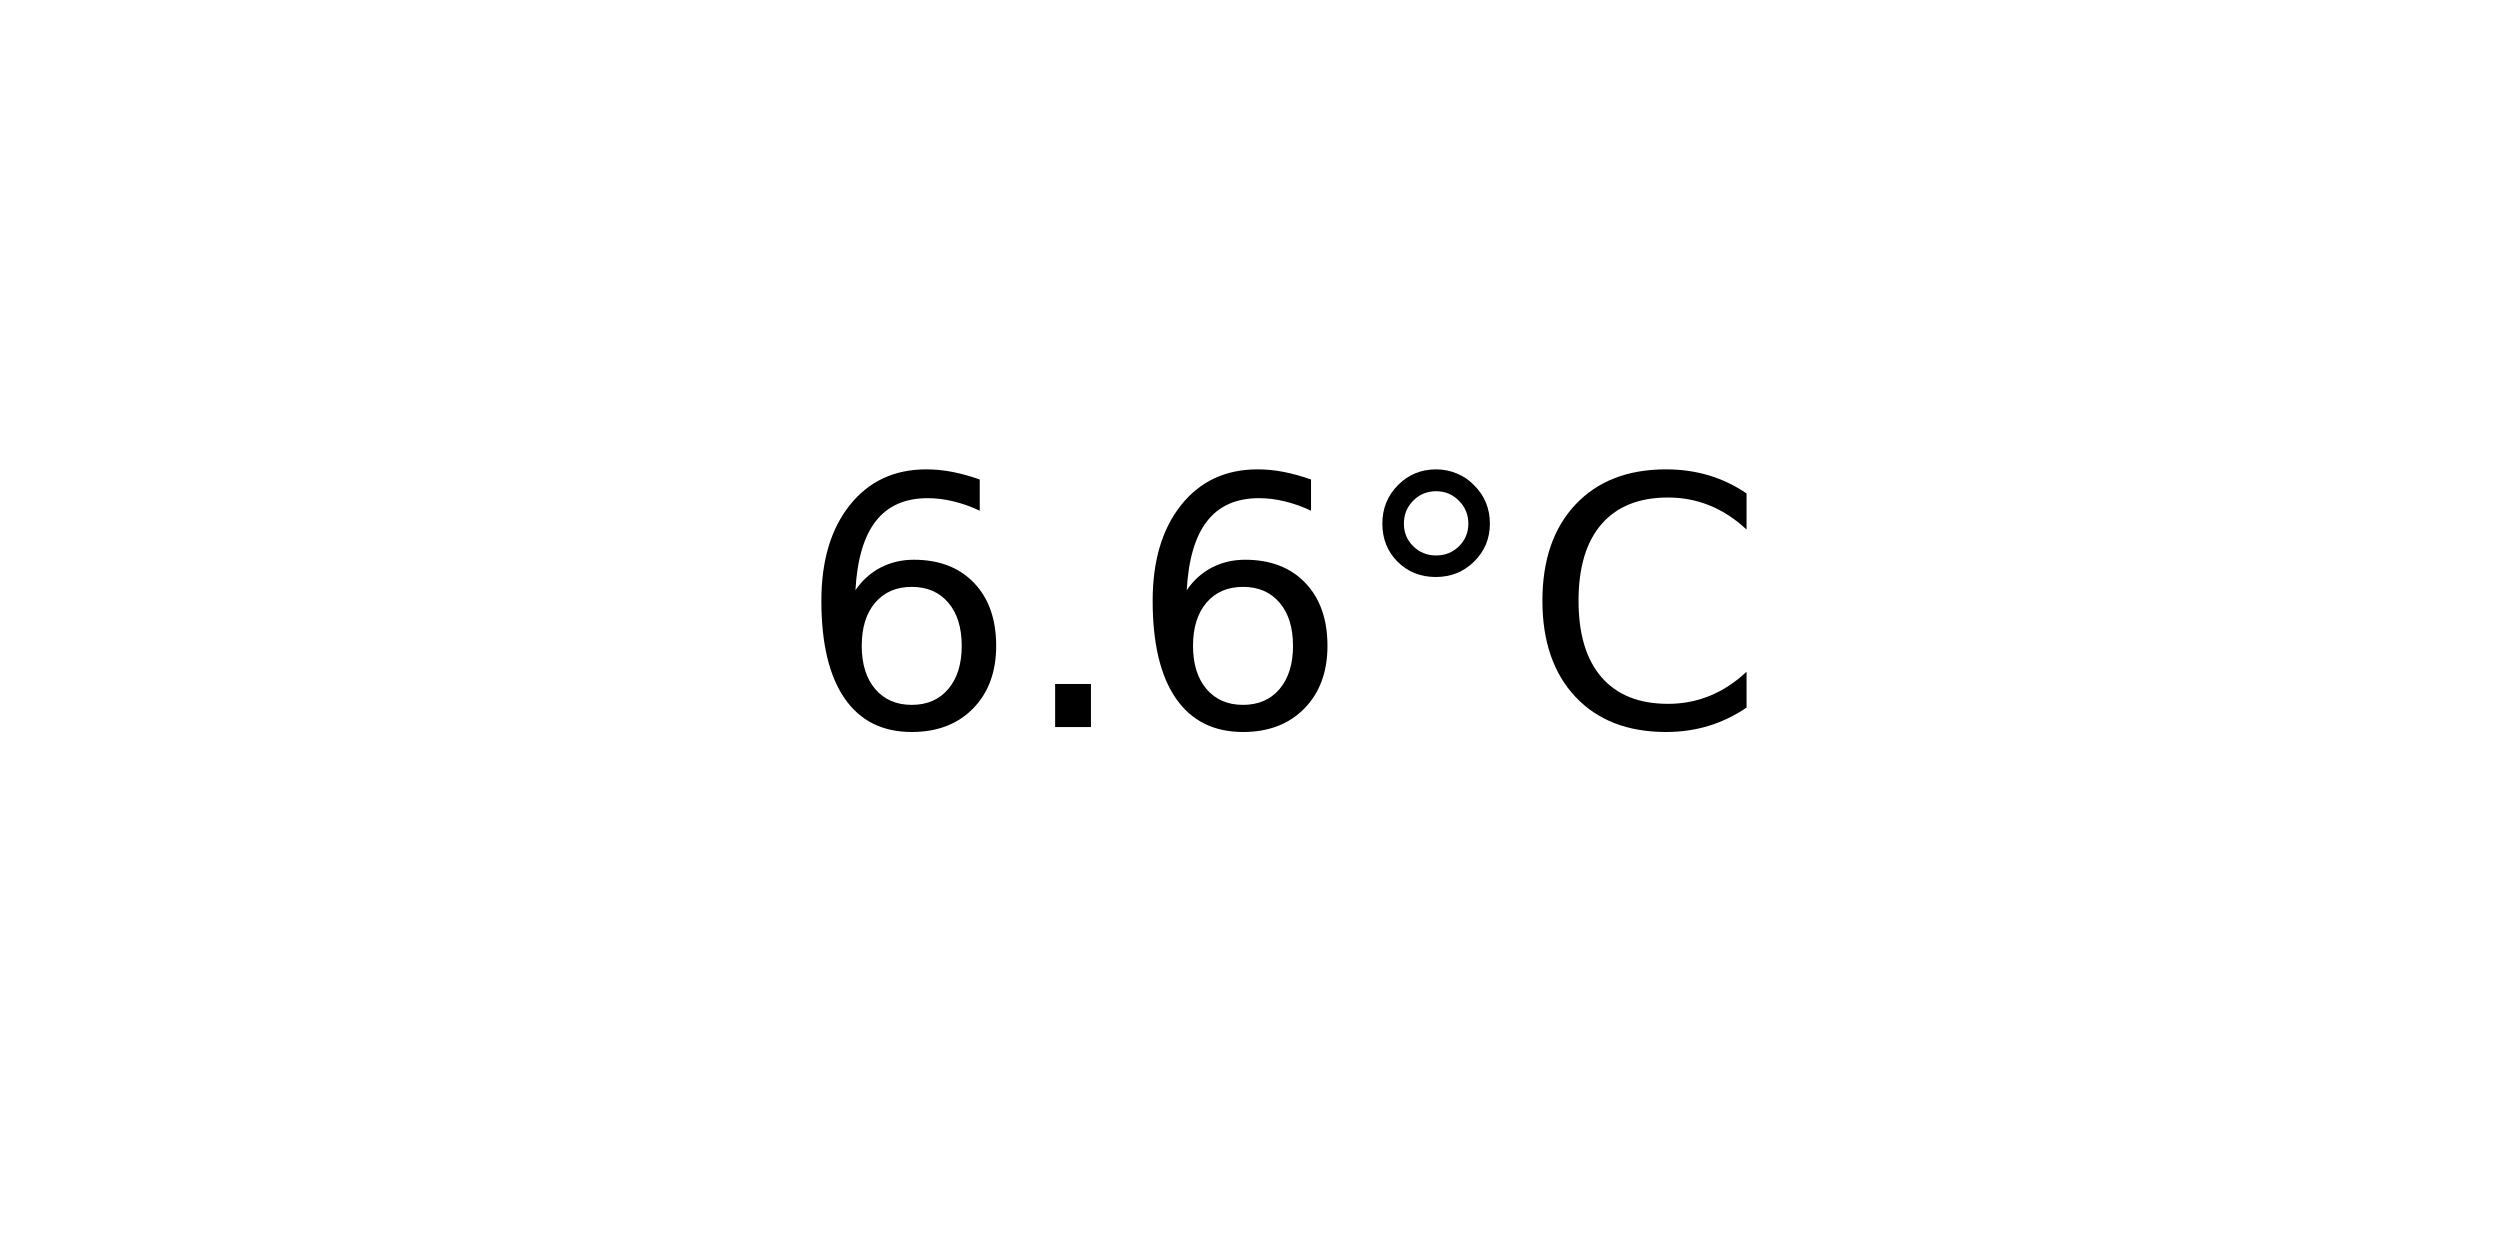
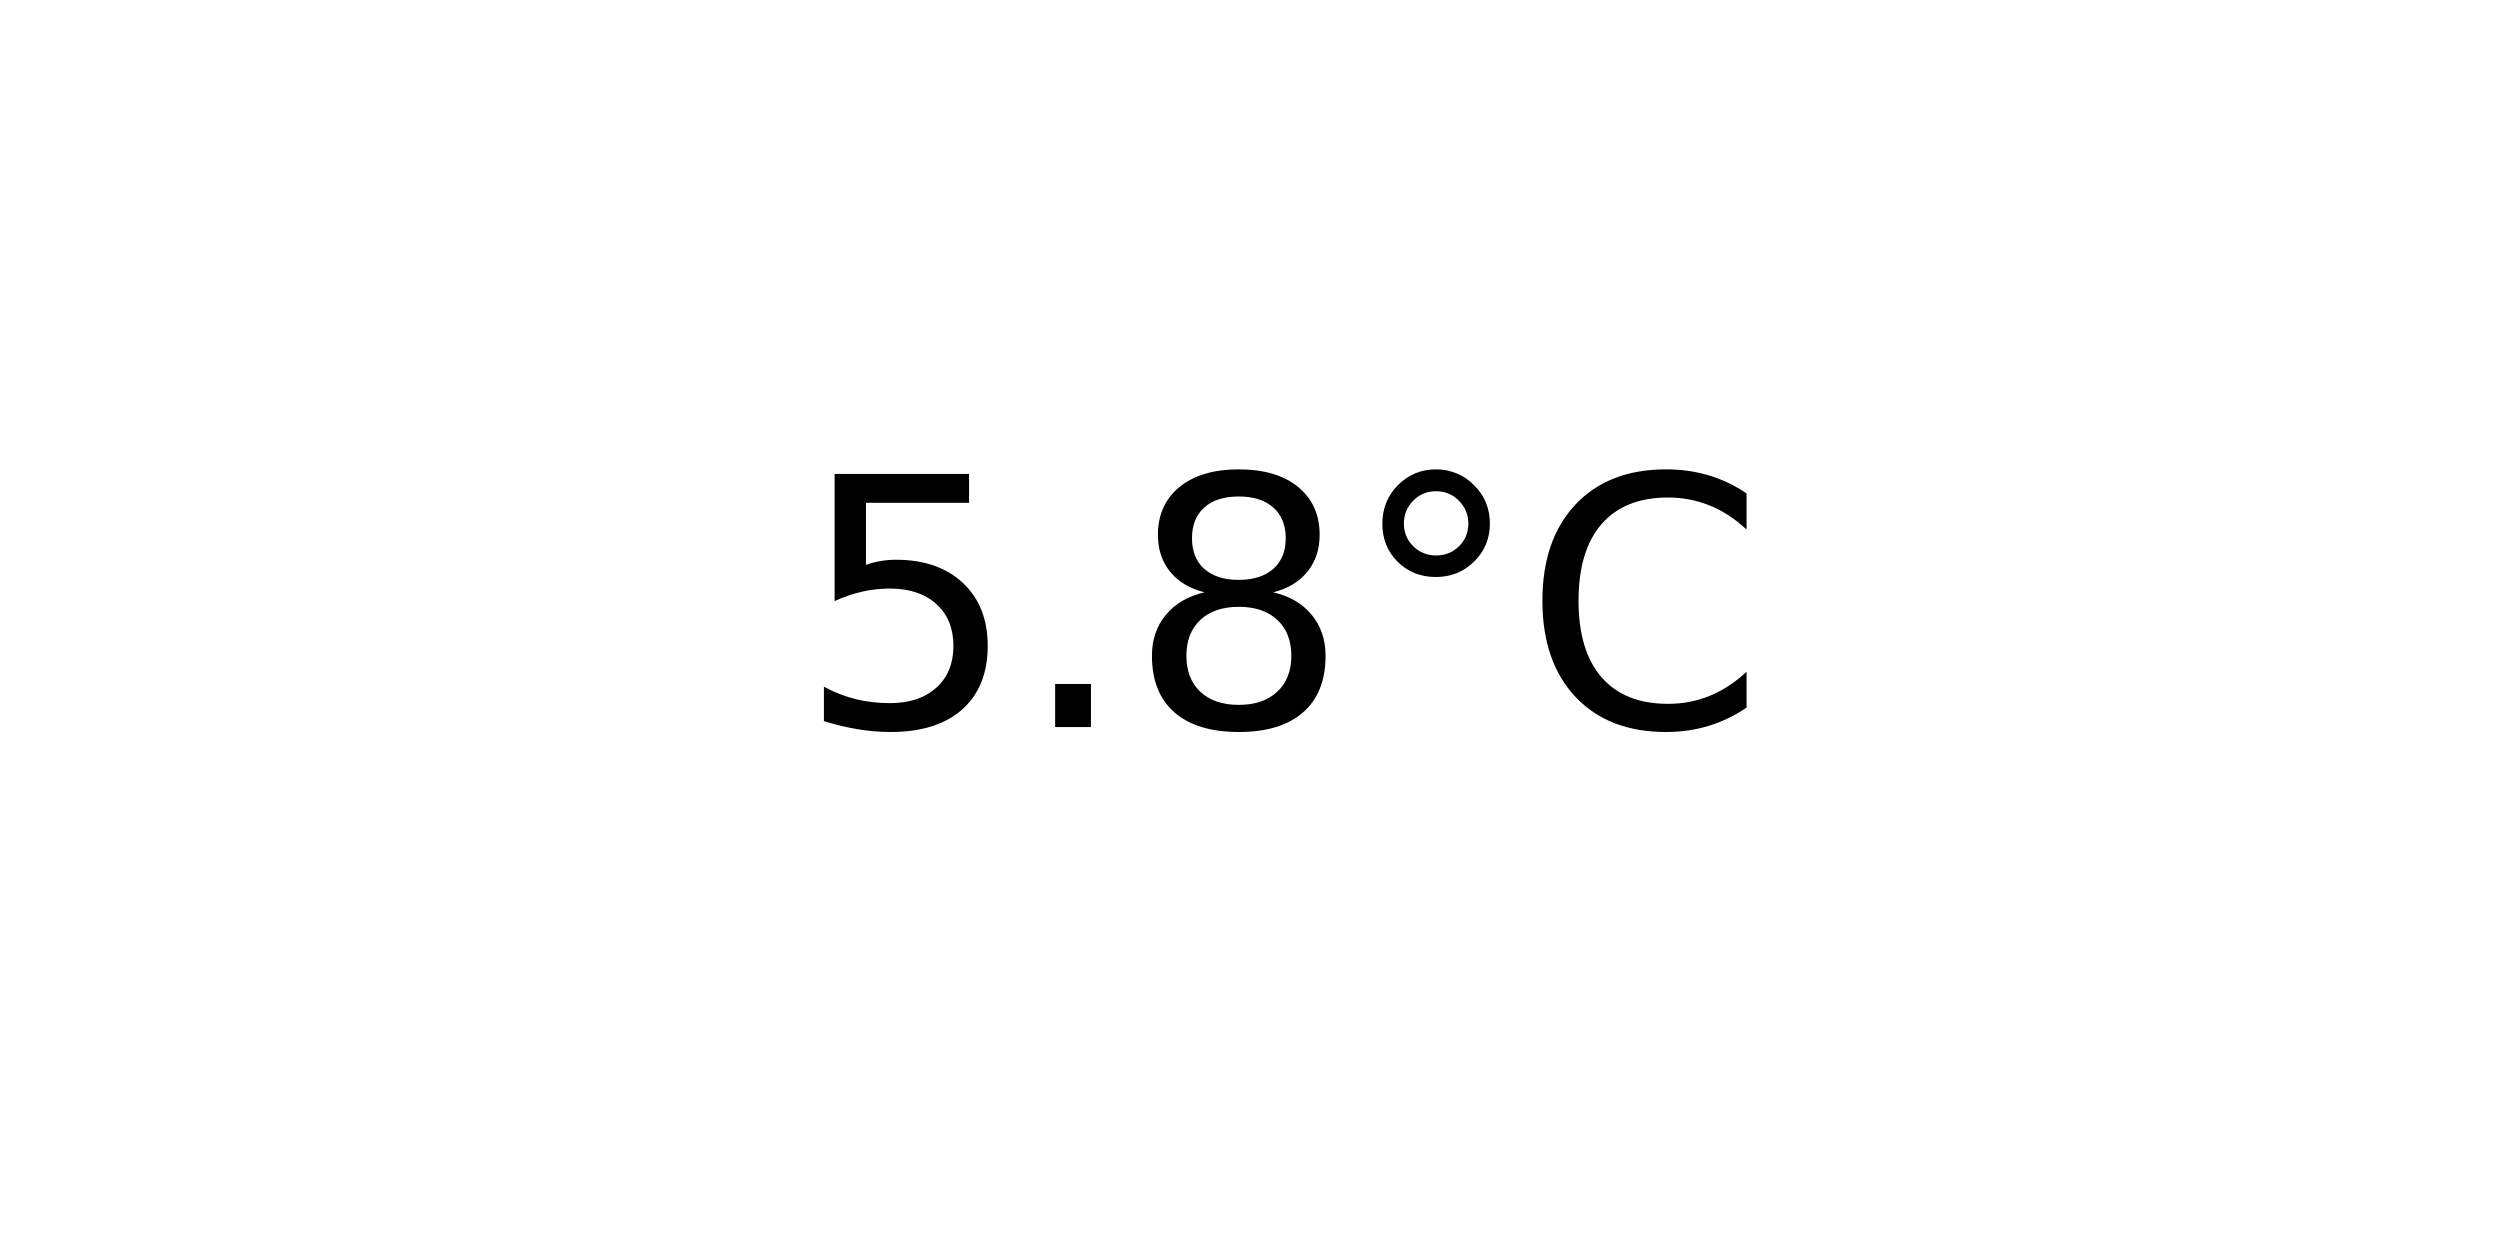
<svg xmlns="http://www.w3.org/2000/svg" xmlns:xlink="http://www.w3.org/1999/xlink" width="72pt" height="36pt" viewBox="0 0 72 36" version="1.1">
  <defs>
    <style type="text/css">*{stroke-linejoin: round; stroke-linecap: butt}</style>
  </defs>
  <g id="figure_1">
    <g id="axes_1">
      <g id="text_1">
        <g transform="translate(22.95703 20.93937) scale(0.1 -0.1)">
          <defs>
-             <path id="DejaVuSans-36" d="M 2113 2584  Q 1688 2584 1439 2293  Q 1191 2003 1191 1497  Q 1191 994 1439 701  Q 1688 409 2113 409  Q 2538 409 2786 701  Q 3034 994 3034 1497  Q 3034 2003 2786 2293  Q 2538 2584 2113 2584  z M 3366 4563  L 3366 3988  Q 3128 4100 2886 4159  Q 2644 4219 2406 4219  Q 1781 4219 1451 3797  Q 1122 3375 1075 2522  Q 1259 2794 1537 2939  Q 1816 3084 2150 3084  Q 2853 3084 3261 2657  Q 3669 2231 3669 1497  Q 3669 778 3244 343  Q 2819 -91 2113 -91  Q 1303 -91 875 529  Q 447 1150 447 2328  Q 447 3434 972 4092  Q 1497 4750 2381 4750  Q 2619 4750 2861 4703  Q 3103 4656 3366 4563  z " transform="scale(0.015625)" />
+             <path id="DejaVuSans-35" d="M 691 4666  L 3169 4666  L 3169 4134  L 1269 4134  L 1269 2991  Q 1406 3038 1543 3061  Q 1681 3084 1819 3084  Q 2600 3084 3056 2656  Q 3513 2228 3513 1497  Q 3513 744 3044 326  Q 2575 -91 1722 -91  Q 1428 -91 1123 -41  Q 819 9 494 109  L 494 744  Q 775 591 1075 516  Q 1375 441 1709 441  Q 2250 441 2565 725  Q 2881 1009 2881 1497  Q 2881 1984 2565 2268  Q 2250 2553 1709 2553  Q 1456 2553 1204 2497  Q 953 2441 691 2322  L 691 4666  z " transform="scale(0.015625)" />
            <path id="DejaVuSans-2e" d="M 684 794  L 1344 794  L 1344 0  L 684 0  L 684 794  z " transform="scale(0.015625)" />
+             <path id="DejaVuSans-38" d="M 2034 2216  Q 1584 2216 1326 1975  Q 1069 1734 1069 1313  Q 1069 891 1326 650  Q 1584 409 2034 409  Q 2484 409 2743 651  Q 3003 894 3003 1313  Q 3003 1734 2745 1975  Q 2488 2216 2034 2216  z M 1403 2484  Q 997 2584 770 2862  Q 544 3141 544 3541  Q 544 4100 942 4425  Q 1341 4750 2034 4750  Q 2731 4750 3128 4425  Q 3525 4100 3525 3541  Q 3525 3141 3298 2862  Q 3072 2584 2669 2484  Q 3125 2378 3379 2068  Q 3634 1759 3634 1313  Q 3634 634 3220 271  Q 2806 -91 2034 -91  Q 1263 -91 848 271  Q 434 634 434 1313  Q 434 1759 690 2068  Q 947 2378 1403 2484  z M 1172 3481  Q 1172 3119 1398 2916  Q 1625 2713 2034 2713  Q 2441 2713 2670 2916  Q 2900 3119 2900 3481  Q 2900 3844 2670 4047  Q 2441 4250 2034 4250  Q 1625 4250 1398 4047  Q 1172 3844 1172 3481  z " transform="scale(0.015625)" />
            <path id="DejaVuSans-b0" d="M 1600 4347  Q 1350 4347 1178 4173  Q 1006 4000 1006 3750  Q 1006 3503 1178 3333  Q 1350 3163 1600 3163  Q 1850 3163 2022 3333  Q 2194 3503 2194 3750  Q 2194 3997 2020 4172  Q 1847 4347 1600 4347  z M 1600 4750  Q 1800 4750 1984 4673  Q 2169 4597 2303 4453  Q 2447 4313 2519 4134  Q 2591 3956 2591 3750  Q 2591 3338 2302 3052  Q 2013 2766 1594 2766  Q 1172 2766 890 3047  Q 609 3328 609 3750  Q 609 4169 896 4459  Q 1184 4750 1600 4750  z " transform="scale(0.015625)" />
            <path id="DejaVuSans-43" d="M 4122 4306  L 4122 3641  Q 3803 3938 3442 4084  Q 3081 4231 2675 4231  Q 1875 4231 1450 3742  Q 1025 3253 1025 2328  Q 1025 1406 1450 917  Q 1875 428 2675 428  Q 3081 428 3442 575  Q 3803 722 4122 1019  L 4122 359  Q 3791 134 3420 21  Q 3050 -91 2638 -91  Q 1578 -91 968 557  Q 359 1206 359 2328  Q 359 3453 968 4101  Q 1578 4750 2638 4750  Q 3056 4750 3426 4639  Q 3797 4528 4122 4306  z " transform="scale(0.015625)" />
          </defs>
-           <use xlink:href="#DejaVuSans-36" />
+           <use xlink:href="#DejaVuSans-35" />
          <use xlink:href="#DejaVuSans-2e" x="63.623" />
-           <use xlink:href="#DejaVuSans-36" x="95.41" />
+           <use xlink:href="#DejaVuSans-38" x="95.41" />
          <use xlink:href="#DejaVuSans-b0" x="159.033" />
          <use xlink:href="#DejaVuSans-43" x="209.033" />
        </g>
      </g>
    </g>
  </g>
</svg>
